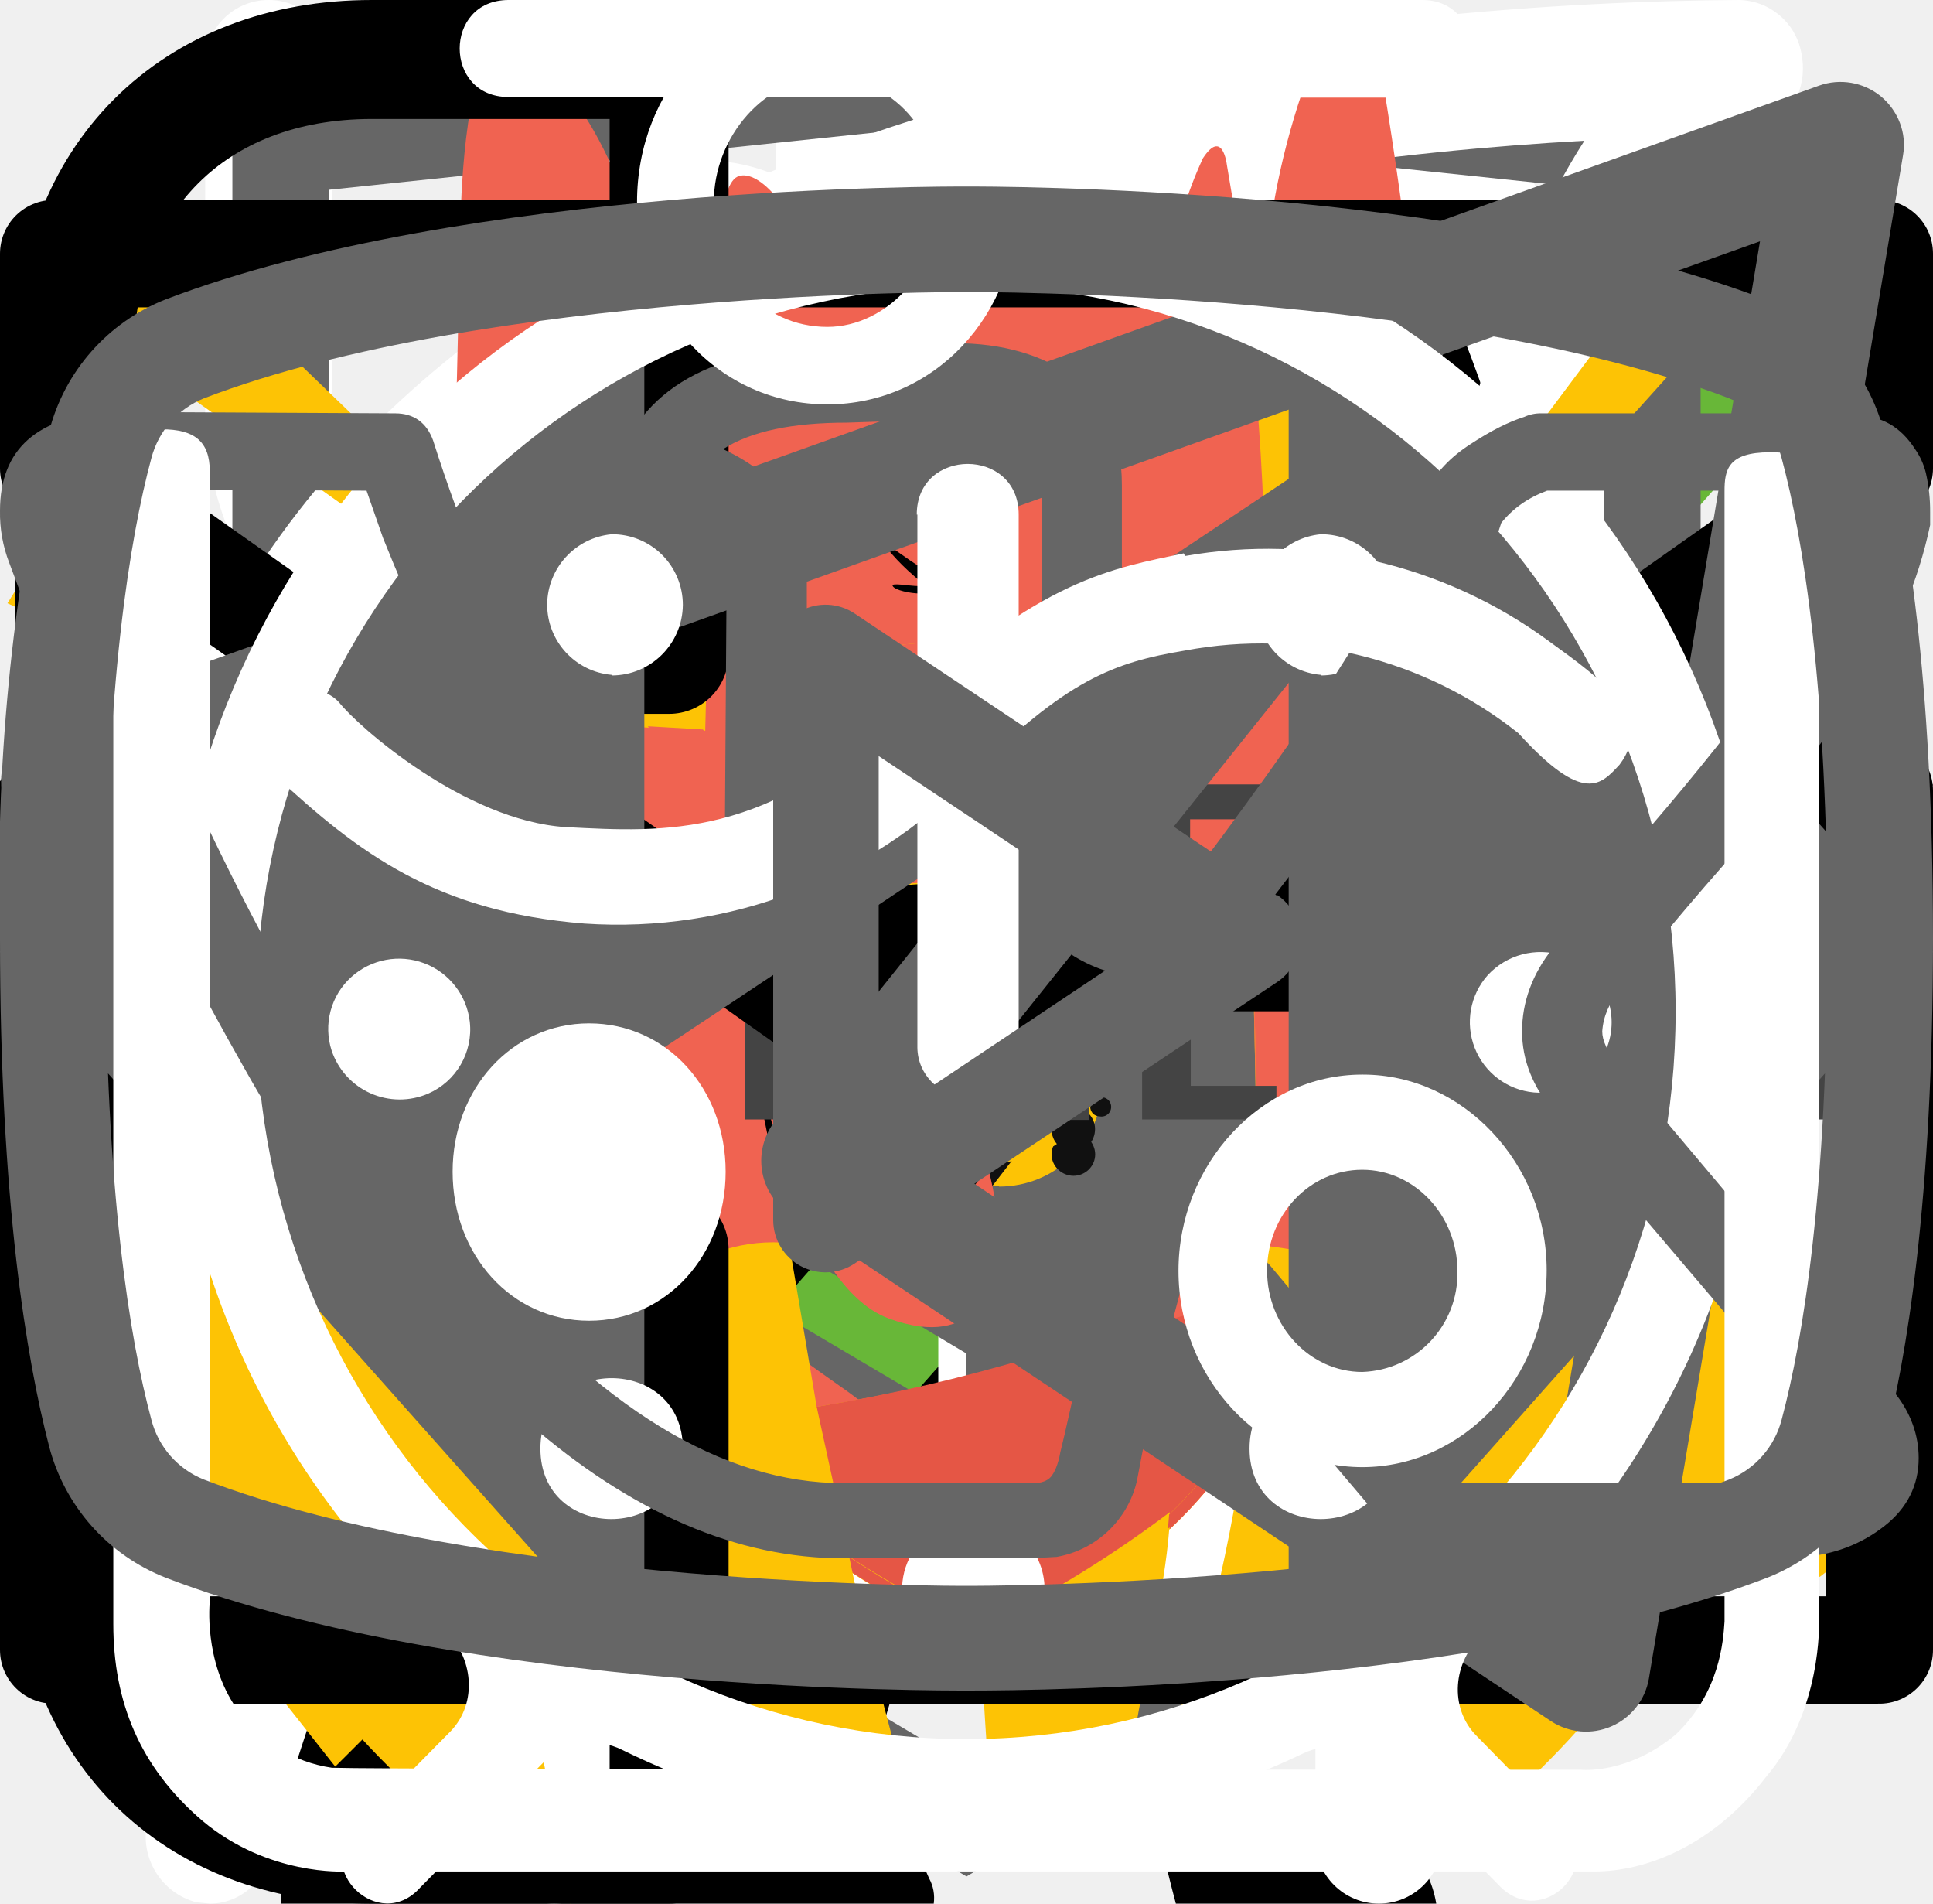
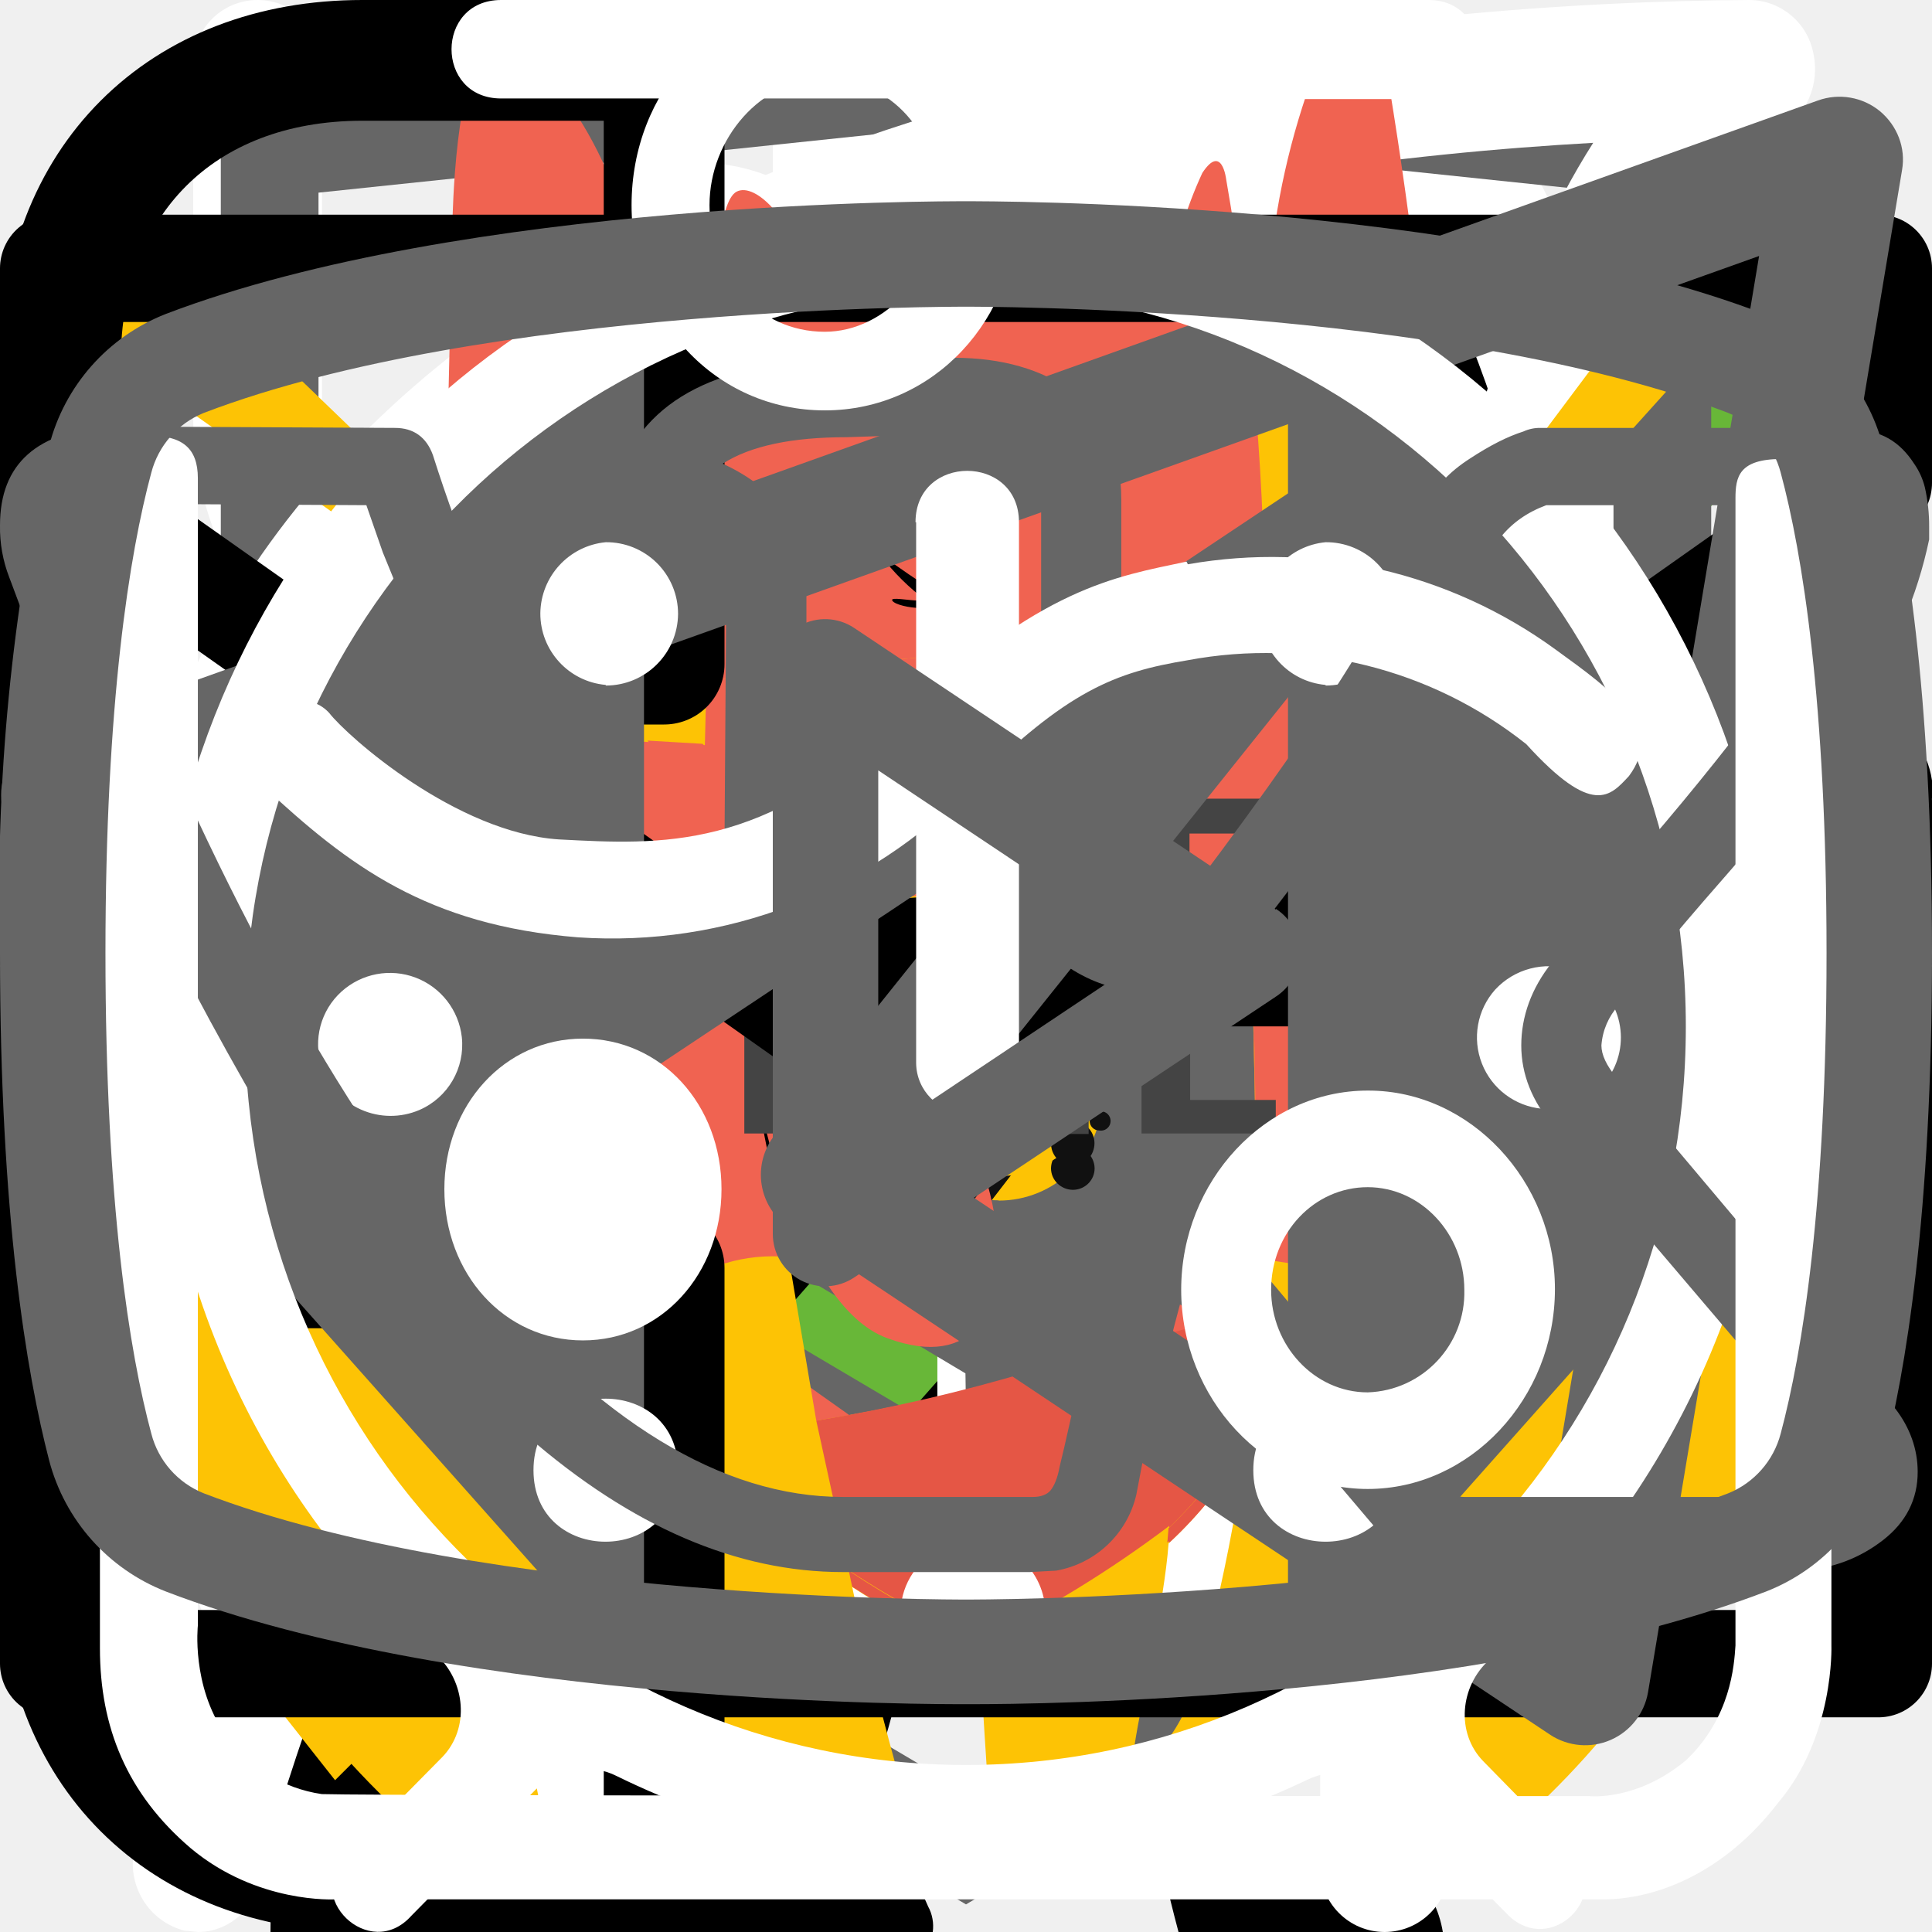
<svg xmlns="http://www.w3.org/2000/svg">
  <style>:root svg:not(:target){display:none}</style>
  <svg viewBox="0 0 24 12" fill="none" id="arrow-right">
    <path stroke="#000" stroke-width="2" d="M0 6h18" />
    <path d="m24 6-6.75 5.2v-10.4l6.75 5.2Z" fill="#000" />
  </svg>
  <svg viewBox="0 0 36 50" fill="none" id="cat-fit">
    <path d="M28.2 0h-.2c-.32.19-.59.47-.74.82a8.03 8.03 0 0 0-.67 1.76.84.84 0 0 1-.76.69 3.77 3.77 0 0 0-2.69 1.95c-.37.66-.69 1.35-.95 2.06-.73 1.9-1.29 3.85-1.98 5.77-.32.87-.34.87-1.32.87-1.16 0-1.08-.18-1.1 1.1 0 .41.13.62.56.6.13 0 .33-.07.39.1.05.18-.13.26-.23.36a4.63 4.63 0 0 1-2.23 1.26c-.97.26-1.97.47-2.92.79-2.45.82-4.7 1.96-6.46 3.9a14.44 14.44 0 0 0-2.44 4.04c-1.89 4.46-2.8 9.15-3.51 13.88a97.06 97.06 0 0 0-.75 6.7c-.1 1.1-.2 2.23-.2 3.35h17.14c.03-.23-.01-.46-.12-.66a2.58 2.58 0 0 0-1.97-1.58c-.36-.08-.4-.2-.18-.48.36-.48.64-1.02.82-1.6.84-2.47 1.16-5.06 1.57-7.62.23-1.96.83-3.85 1.77-5.59a11.13 11.13 0 0 1 2.87-3.28c.43-.32.45-.32.52.23.05.36.06.74.09 1.11a48.2 48.2 0 0 1-.1 7.31c-.2 1.88-.22 3.78-.07 5.67.2 2.2.59 4.36 1.16 6.49h6.84a2.8 2.8 0 0 0-2.18-2.29c-.64-.1-1.3-.07-1.93.1-.31.08-.44 0-.46-.33-.22-2.73-.04-5.47.51-8.16a91.8 91.8 0 0 0 1.57-9.37c.14-1.27.54-2.5 1.18-3.6.6-1.1 1.14-2.23 1.74-3.33a3.03 3.03 0 0 0 .22-2.67c-.14-.37-.27-.74-.44-1.1-.52-1-1.03-2-1.5-3-.26-.52-.2-.59.36-.6.84 0 .84 0 .86-.85v-.34c0-.35-.14-.55-.52-.51h-.78c-.36 0-.46-.15-.37-.52a3.22 3.22 0 0 1 2.64-2.28 11.3 11.3 0 0 1 3.4.22.51.51 0 0 0 .65-.33 40 40 0 0 1 .66-1.55.52.52 0 0 0-.05-.58c-1.65-2.1-3.43-4.05-5.87-5.3a.77.77 0 0 1-.45-.58 9.8 9.8 0 0 0-.65-2.14 1.8 1.8 0 0 0-.73-.89Z" fill="#000" />
  </svg>
-   <svg viewBox="0 0 67 28" fill="none" id="cat-muscle">
-     <path d="M60.56 2.88a7.6 7.6 0 0 1 2.25-2.3c.5-.35.8-.35 1.1.3.4.95.75 1.95.45 3a1.14 1.14 0 0 0 .2 1.05c.3.4.55.8.8 1.15a3.13 3.13 0 0 1 .45 3.1c-.18.5-.22 1.03-.1 1.55.1.5.1 1 0 1.5a1.87 1.87 0 0 1-1.35 1.6 2.6 2.6 0 0 0-1.6 1 .53.53 0 0 1-.45.25c-.6.1-2.1-1.25-2.1-1.85v-.3c.05-1.8-.05-1.95-1.7-2.7a2.2 2.2 0 0 1-.9-.6c-.3-.4-.7-.35-1.15-.2-.45.15-.7.45-.65.95.15 1.2.2 2.43.15 3.65 0 .14.04.27.1.4 1.55 2.25 2.15 4.9 2.9 7.45.6 1.95 1.7 3 3.7 3.15.32.02.64.07.95.15a2.08 2.08 0 0 1 1.7 1.6c.35 1.05.15 1.3-.9 1.3h-3.25c-.42.02-.83-.12-1.15-.4a5.86 5.86 0 0 0-1.7-1 3.63 3.63 0 0 1-1.7-1.3 14.3 14.3 0 0 0-2-2.25c-1.4-1.45-2.9-2.85-4.2-4.35a5.69 5.69 0 0 1-1.6-3.8c0-.45-.1-.65-.6-.45a.96.96 0 0 1-.5.15c-1.4 0-2.1.85-2.6 2.1-.45 1.05-1.05 2.05-1.6 3.1a5.2 5.2 0 0 0-.5 2.1c0 1.2.3 1.6 1.4 2 .7.25 1.35.5 1.7 1.2.4.8.3 1-.55 1.05h-3.4a.94.94 0 0 1-.95-.55l-.9-1.5a3.02 3.02 0 0 1-.35-2.7c.22-.87.23-1.78.05-2.65a4.21 4.21 0 0 1 .85-3.5c.3-.35.3-.5-.2-.6a25.03 25.03 0 0 1-5.95-2.1c-1.6-.6-1.9-.5-2.35 1.15-.4 1.4-.8 2.8-1.1 4.25-.35 1.6.05 3.1.55 4.6.2.6.8.55 1.25.7 1 .3 1.85.7 2.25 1.75.35.8.3.9-.55.9-.85 0-1.7-.05-2.6 0-.76.01-1.5-.23-2.1-.7-2.4-1.6-3.1-4.05-3.3-6.7-.1-1.65-1-2.95-2.05-4.2-.2-.25-.4-.35-.7-.15-1.07.59-2.2 1.1-3.35 1.5a13.36 13.36 0 0 0-6.1 4.4 5.32 5.32 0 0 0-1.1 2.55c-.15.9.1 1.3 1 1.55s1.35.75 1.45 1.7c.05.4-.1.6-.5.6h-4.05a.82.82 0 0 1-.65-.4 4.28 4.28 0 0 1-.95-2.75 25.3 25.3 0 0 1 .45-5.15 3.15 3.15 0 0 1 1.7-2.4c2.95-1.4 4.5-4.05 5.9-6.8.3-.55.05-.65-.45-.6-1.4.2-2.73.74-3.85 1.6a35.31 35.31 0 0 0-4.15 3.55 8.33 8.33 0 0 1-5.15 2.45c-3.65.2-5.35-1.85-5.2-5.15.03-1.13.46-2.2 1.2-3.05a2.13 2.13 0 0 1 2.25-.75c.75.2.95.6.65 1.35-.15.3-.35.55-.5.85-.22.3-.39.64-.5 1-.55 1.5.2 2.55 1.75 2.7 1.65.15 3-.55 4.25-1.55 1.5-1.2 2.85-2.6 4-4.15a10.4 10.4 0 0 1 7.2-4.05c1.15-.15 2.15-.65 3.25-.95a20.7 20.7 0 0 1 6.35-.9 6.5 6.5 0 0 0 2.9-.55c2.45-1 5-1 7.55-.5 2 .4 4 .9 5.95 1.4 1.16.21 2.35.18 3.5-.1 2.2-.56 4.44-.9 6.7-1a9.08 9.08 0 0 1 4.3.85c1 .45 1 .45.75 1.4Z" fill="#000" />
+   <svg viewBox="0 0 268 112" fill="none" id="cat-muscle">
+     <path d="M246.24 11.51a30.4 30.4 0 0 1 9-9.2c2-1.4 3.2-1.4 4.4 1.2 1.6 3.8 3 7.8 1.8 12a4.59 4.59 0 0 0 .8 4.2c1.2 1.6 2.2 3.2 3.2 4.6a12.54 12.54 0 0 1 1.8 12.4 10.86 10.86 0 0 0-.4 6.2c.4 1.98.4 4.02 0 6a7.5 7.5 0 0 1-5.4 6.4 10.42 10.42 0 0 0-6.4 4 2.09 2.09 0 0 1-1.8 1c-2.4.4-8.4-5-8.4-7.4v-1.2c.2-7.2-.2-7.8-6.8-10.8a8.78 8.78 0 0 1-3.6-2.4c-1.2-1.6-2.8-1.4-4.6-.8-1.8.6-2.8 1.8-2.6 3.8.6 4.85.8 9.73.6 14.6.01.56.15 1.1.4 1.6 6.2 9 8.6 19.6 11.6 29.8 2.4 7.8 6.8 12 14.8 12.6 1.28.1 2.55.3 3.8.6a8.32 8.32 0 0 1 6.8 6.4c1.4 4.2.6 5.2-3.6 5.2h-13a6.48 6.48 0 0 1-4.6-1.6 23.39 23.39 0 0 0-6.8-4 14.53 14.53 0 0 1-6.8-5.2 57.17 57.17 0 0 0-8-9c-5.6-5.8-11.6-11.4-16.8-17.4a22.77 22.77 0 0 1-6.4-15.2c0-1.8-.4-2.6-2.4-1.8-.6.38-1.3.6-2 .6-5.6 0-8.4 3.4-10.4 8.4-1.8 4.2-4.2 8.2-6.4 12.4a20.8 20.8 0 0 0-2 8.4c0 4.8 1.2 6.4 5.6 8 2.8 1 5.4 2 6.8 4.8 1.6 3.2 1.2 4-2.2 4.2h-13.6a3.76 3.76 0 0 1-3.8-2.2l-3.6-6a12.1 12.1 0 0 1-1.4-10.8c.86-3.47.93-7.1.2-10.6a16.84 16.84 0 0 1 3.4-14c1.2-1.4 1.2-2-.8-2.4a100.13 100.13 0 0 1-23.74-8.25.2.2 0 0 1-.06-.15c-6.4-2.4-7.6-2-9.4 4.6-1.6 5.6-3.2 11.2-4.4 17-1.4 6.4.2 12.4 2.2 18.4.8 2.4 3.2 2.2 5 2.8 4 1.2 7.4 2.8 9 7 1.4 3.2 1.2 3.6-2.2 3.6-3.4 0-6.8-.2-10.4 0-3.04.06-6-.93-8.4-2.8-9.6-6.4-12.4-16.2-13.2-26.8-.4-6.6-4-11.8-8.2-16.8-.8-1-1.6-1.4-2.8-.6a88.62 88.62 0 0 1-13.4 6 53.42 53.42 0 0 0-24.4 17.6 21.26 21.26 0 0 0-4.4 10.2c-.6 3.6.4 5.2 4 6.2s5.4 3 5.8 6.8c.2 1.6-.4 2.4-2 2.4h-16.2a3.3 3.3 0 0 1-2.6-1.6c-2.52-3.1-3.86-7-3.8-11-.1-6.9.5-13.8 1.8-20.6a12.6 12.6 0 0 1 6.8-9.6c11.8-5.6 18-16.2 23.6-27.2 1.2-2.2.2-2.6-1.8-2.4-5.6.78-10.9 2.98-15.4 6.4-5.9 4.3-11.45 9.05-16.6 14.2a33.34 33.34 0 0 1-20.6 9.8c-14.6.8-21.4-7.4-20.8-20.6.13-4.5 1.83-8.81 4.8-12.2a8.5 8.5 0 0 1 9-3c3 .8 3.8 2.4 2.6 5.4-.6 1.2-1.4 2.2-2 3.4a15 15 0 0 0-2 4c-2.2 6 .8 10.2 7 10.8 6.6.6 12-2.2 17-6.2a89.88 89.88 0 0 0 16-16.6 41.58 41.58 0 0 1 28.8-16.2c4.6-.6 8.6-2.6 13-3.8a83.01 83.01 0 0 1 25.4-3.6 26 26 0 0 0 11.6-2.2c9.8-4 20-4 30.2-2 8 1.6 16 3.6 23.8 5.6 4.64.87 9.41.73 14-.4a135.6 135.6 0 0 1 26.8-4c5.92-.28 11.83.88 17.2 3.4 4 1.8 4 1.8 3 5.6Z" fill="#000" />
  </svg>
  <svg viewBox="0 0 19 15" fill="none" id="check">
    <path d="m7 11.72-5.7-6.45-1.05 1.19 6.75 7.63 11.25-12.72-1.05-1.28-10.2 11.63Z" fill="#68B738" />
  </svg>
  <svg viewBox="0 0 25 30" fill="none" id="cutlery">
    <path fill-rule="evenodd" clip-rule="evenodd" d="M18.62.08a1 1 0 0 1 1.09.21c.9.91 2.1 2.88 3.06 5.92a42.6 42.6 0 0 1 1.73 12.79 1 1 0 0 1-1 1h-3.5v9a1 1 0 1 1-2 0v-28a1 1 0 0 1 .62-.92Zm1.38 17.92h2.5a39.62 39.62 0 0 0-1.64-11.19 22.4 22.4 0 0 0-.86-2.3v13.49Zm-14-18a1 1 0 0 1 1 1v28a1 1 0 1 1-2 0v-28a1 1 0 0 1 1-1Z" fill="#fff" />
    <path fill-rule="evenodd" clip-rule="evenodd" d="M1.5 0a1 1 0 0 1 1 1v5.5c0 .56.2 1.32.7 1.92.48.56 1.31 1.08 2.8 1.08a1 1 0 1 1 0 2 5.41 5.41 0 0 1-4.33-1.8 5.07 5.07 0 0 1-1.17-3.2v-5.5a1 1 0 0 1 1-1Z" fill="#fff" />
    <path fill-rule="evenodd" clip-rule="evenodd" d="M10.5 0a1 1 0 0 0-1 1v5.5c0 .56-.2 1.32-.7 1.92-.48.56-1.31 1.08-2.8 1.08a1 1 0 0 0 0 2 5.4 5.4 0 0 0 4.33-1.8 5.07 5.07 0 0 0 1.17-3.2v-5.5a1 1 0 0 0-1-1Z" fill="#fff" />
  </svg>
  <svg viewBox="0 0 80 83" fill="none" id="gift">
    <path d="M65.66 35.83h-51.27a3.27 3.27 0 0 1-3.26-3.26v-9.78c0-1.8 1.46-3.26 3.26-3.26h51.27c1.8 0 3.26 1.47 3.26 3.26v9.78c0 1.8-1.46 3.26-3.26 3.26Zm-51.27-13.8a.77.77 0 0 0-.76.76v9.78c0 .42.34.76.76.76h51.27c.42 0 .76-.34.76-.76v-9.78a.77.77 0 0 0-.76-.76h-51.27Z" fill="#fff" />
    <path d="M58.5 69.3h-36.96a6.29 6.29 0 0 1-6.28-6.27v-28.45a1.25 1.25 0 0 1 2.5 0v28.45c0 2.08 1.7 3.78 3.78 3.78h36.97c2.08 0 3.78-1.7 3.78-3.78v-28.45a1.25 1.25 0 0 1 2.5 0v28.45a6.29 6.29 0 0 1-6.28 6.28Z" fill="#fff" />
    <path d="M40.02 69.3c-.69 0-1.25-.55-1.25-1.24v-33.48a1.25 1.25 0 0 1 2.5 0v33.48c0 .69-.56 1.25-1.25 1.25Zm-15.6-47.27a8.08 8.08 0 0 1 7.69-14.2c5.96 3.23 9.18 12.24 9.31 12.62l-2.36.83c-.03-.08-3.03-8.48-8.14-11.25a5.58 5.58 0 0 0-5.3 9.8l-1.2 2.2Z" fill="#fff" />
    <path d="m55.62 22.03-1.19-2.2a5.54 5.54 0 0 0 2.25-7.55 5.53 5.53 0 0 0-7.55-2.25c-5.1 2.77-8.12 11.17-8.15 11.25l-2.36-.83c.14-.38 3.36-9.39 9.32-12.62a8.02 8.02 0 0 1 6.14-.64c2.07.62 3.77 2 4.8 3.9a8.01 8.01 0 0 1 .64 6.14 8.03 8.03 0 0 1-3.9 4.8Zm7.92 30.54h-47.03a1.25 1.25 0 0 1 0-2.5h47.03a1.25 1.25 0 0 1 0 2.5Z" fill="#fff" />
  </svg>
  <svg viewBox="0 0 27 35" fill="none" id="html-academy">
    <path d="m13.64.52-.14-.02-13.5 1.4v24.61l13.5 7.99 13.5-7.99v-24.6l-13.36-1.4Zm11.6 25-11.74 6.94-11.73-6.94v-10.1l11.68 6.93.02 1.25-8.02-4.75v1.23l8.04 4.8.02 1.3-8.05-4.76v1.22l8.04 4.81 8.12-4.83v-5.21l3.62-2.15v10.26Zm0-11.57-3.23 1.88-1.48.88-7.06-4.19-.01 1.23 6.04 3.57-.06.03-.13.07-.86.5-4.98-2.95-.01 1.22 3.93 2.33-.93.61-.02.01-2.97-1.74-.01 1.23 1.94 1.13-1.98 1.19-11.62-6.87 11.63-6.96 11.8 6.83Zm0-1.22-11.8-6.92-11.67 6.91v-9.23l11.73-1.23 11.73 1.23v9.24Z" fill="#666" />
  </svg>
  <svg viewBox="0 0 25 28" fill="none" id="leaf">
    <path d="M24.78.77a.95.95 0 0 0-.92-.77c-4.94.03-16.95.92-21.8 8.38-2.51 3.88-2.73 8.91-.64 14.96l.07.13a25.93 25.93 0 0 0-1.04 3.32 1 1 0 0 0 .72 1.19l.2.02c.43 0 .82-.32.91-.79.02-.1 2.4-10.37 10.85-16.38.44-.3.55-.93.26-1.38a.9.9 0 0 0-1.3-.28c-4.78 3.4-7.73 8-9.47 11.65-1.24-4.57-.91-8.37.99-11.3 3.74-5.76 12.62-7.15 17.98-7.45-1.15 1.8-2.41 5.1-2.41 10.93 0 3.12-.83 5.52-2.47 7.14-2.62 2.6-6.88 2.83-10 2.58-.5-.04-.96.38-1 .93a.98.98 0 0 0 .87 1.07c.62.05 1.28.08 1.98.08 3.17 0 6.87-.66 9.43-3.2 2.03-2 3.06-4.9 3.06-8.6 0-9.1 3.22-11.1 3.23-11.1.4-.21.6-.68.5-1.13Z" fill="#fff" />
  </svg>
  <svg viewBox="0 0 70 59" fill="none" id="logo-desktop">
    <path d="M59.74 23.8a25.42 25.42 0 0 0-8.03-10.37 25.63 25.63 0 0 0-35.72 4.57 25.33 25.33 0 0 0 4.35 35.54 25.63 25.63 0 0 0 12.1 5.18c-.58-2.07-1.17-4.36-1.69-6.8 1.5.98 3.1 1.83 4.75 2.54 0 0 .12 2.14.28 4.53 1.78.03 3.56-.13 5.32-.47a2.1 2.1 0 0 1 0-.75c.29-1.85 1.08-5.2 1.24-7.35a15.1 15.1 0 0 0 2.9-3.68l-.06.44c-.55 4.22-1.7 8.74-2.4 9.98-.22.42-.5.8-.83 1.15a25.65 25.65 0 0 0 16.93-13.16 25.32 25.32 0 0 0 .86-21.34Zm-1.46 3.77c-.44.42-1.35.71-1.5-.58-.15-1.29-.19-2.2-.19-2.2s-1.93-3.4-2.64-3.43c-.72-.04-5.82 3.44-7.17 4.96-1.16 1.28-1.4 1.19-1.4 3.44 0 1.7.23 8.1.1 13l-8.13 2.15c-2.55.73-5.15 1.3-7.78 1.71l-1-5.78h-.14l-2.56-13.07s-3.8-1.42-5.2-1.81a3.77 3.77 0 0 0-3.99.62 5.03 5.03 0 0 0-1.72 3.82c.2.46.37.95.47 1.44.05.48-1.2.43-2 .43-.79 0-.9-1.43-.28-3.1a22.1 22.1 0 0 1 1.82-3.72 11.78 11.78 0 0 1 2.06-2.86s.14-.34 1.25-.24c1.1.1 7.26.42 7.26.42l.05-2.25c6.7-.92 13.44-1.36 20.2-1.33v1.82a22.58 22.58 0 0 1 8.12-1.98.91.91 0 0 1 .77.38c.33.43 2.4 2.98 2.64 3.34a27.6 27.6 0 0 1 1.82 2.98 6.17 6.17 0 0 1-.86 1.83Z" fill="#FDC305" />
    <path d="m56.33 21.5 1 1.27a27.6 27.6 0 0 1 1.82 2.98 6.17 6.17 0 0 1-.85 1.77c-.44.42-1.35.71-1.5-.58-.15-1.29-.2-2.14-.2-2.14s-1.94-3.4-2.65-3.44c-.72-.04-5.82 3.44-7.17 4.96-1.16 1.28-1.4 1.19-1.4 3.44 0 1.49.18 6.6.14 11.14 1.8.2 4.46.7 5.25 1.86 0 0-.29-7.12 7.8-3.39 0 0 .28-9.71 11.43-7.22a43.58 43.58 0 0 0-13.67-10.65Zm-10.5-2.3c.04-5.5-.43-11-1.4-16.4 0 0-.15-1.3-.87-.24-.6 1.26-1 2.6-1.2 3.97a71.13 71.13 0 0 0-12.79.33c-.82-2.72-2.21-3.96-2.88-3.64-.67.33-.75 3.26-.75 3.26l-.33 14.04c6.7-.92 13.45-1.36 20.22-1.33Z" fill="#F06351" />
    <path d="M45.25 46.74c.13-1.06.2-2.47.24-4.03l-8.14 2.16a64.15 64.15 0 0 1-7.78 1.75l1.11 4.96c0 .11 0 .22.07.33 1.5.97 3.1 1.82 4.75 2.53a42.36 42.36 0 0 0 6.86-4.1v.06a15.11 15.11 0 0 0 2.89-3.66Z" fill="#E55645" />
    <path d="M31.93 16.09c-.05-.1 1 .67 1.4.91.41.24.61.42.61.59 0 .17-.26.33-.62.33s-.91-.11-1-.25c-.07-.14.6 0 .94 0h.3a8.04 8.04 0 0 1-1.63-1.58Zm7.48.11s-1 1.27-1.09 1.33c-.09.06-.17.33.2.29.4-.07.81-.16 1.2-.28.12-.06.08-.2-.11-.18-.19.02-.68.05-1 .1l.85-1.25s.03-.12-.05-.01Zm-3.13 6.06c.46-.2.84-.55 1.08-1 .28-.65 0-.9-.43-.99-.6-.1-1.23.02-1.75.34-.39.37-.34.73 0 1 .34.26.7.48 1.1.65Z" fill="#000" />
    <path d="M35.92 23.5c-.12.23-.27.44-.46.6-.29.23-.63.36-1 .38-.55.05-1.1-.1-1.54-.44a2 2 0 0 1-.52-.44 1 1 0 0 0-.36-.25s.74 4.08 2.56 4.73c1.82.66 2.16-.75 2.2-1.13a5.56 5.56 0 0 0-.81-3.21c0-.3-.02-.1-.07-.23Z" fill="#F06351" />
    <path d="M34.22 24.64a3.5 3.5 0 0 1-2.34-1.42.15.15 0 0 1 0-.2.14.14 0 0 1 .1-.04.14.14 0 0 1 .1.04 3.2 3.2 0 0 0 2.1 1.3 2.11 2.11 0 0 0 1.64-.99l.14-.19.1.22s.38.75 1 .8c.61.03 1.05-.42 1.62-1.29a.14.14 0 0 1 .24.16c-.66.97-1.3 1.44-1.89 1.4a1.55 1.55 0 0 1-1.11-.72 2.25 2.25 0 0 1-1.7.93Z" fill="#000" />
    <path d="M36.18 38a3.73 3.73 0 0 0 3.74-3.73 3.73 3.73 0 0 0-3.74-3.72 3.73 3.73 0 0 0-3.74 3.72 3.73 3.73 0 0 0 3.74 3.72Z" fill="#FDC305" />
    <path d="m41.14 31.25-3.13 1.3 1.15-5.59-7.48 9.68 3.12-1.3-1.15 5.6 7.49-9.7Zm-7.38 3.8 4.15-5.37-.8 3.97 1.99-.82-4.18 5.38.8-3.97-1.96.8Zm-1.39-1.46c.61 0 1.11-.5 1.11-1.11a1.11 1.11 0 1 0-2.23 0c0 .6.5 1.1 1.12 1.1Zm6.5 4.02c.44 0 .79-.35.79-.78a.79.79 0 0 0-.79-.78.79.79 0 0 0-.79.78c0 .43.36.78.8.78Zm.96-2.15a.35.35 0 1 0 0-.69c-.2 0-.35.15-.35.34 0 .2.16.35.35.35Z" fill="#111" />
    <path d="M45.78 20.99a57.14 57.14 0 0 0-5.08 5.17 31.74 31.74 0 0 1-5.3 4.86c-.22-.53-1.63-1.51-1.63-1.51s-3.13-2.13-5.19-3.8a31.74 31.74 0 0 1-3.13-2.98l-2-.11a22.57 22.57 0 0 0 11.98 8.76c.86-.13 3.27-1.85 5.08-3.25a57.36 57.36 0 0 0 5.98-5.86c.5-.59.89-1.26 1.14-1.98-1.14.37-1.85.7-1.85.7Z" fill="#F06351" />
    <path d="m65.07 3.47-8.44 9.37-1.22-1.98 8.13-10.86 1.53 3.47Zm-2.57 13.65 5.53-4.08-.77-3.7-5.4 4.77.65 3.01Zm-2.72 31.85 6.12 3.16 3-2.33-6.67-2.72-2.45 1.9Zm-57.83-43.05 3.06-3.33 9.27 8.93-1.22 2.26-11.11-7.86Zm5.41 10.23-4.69-3.1-2.4 3.83 5.15 2.38 1.94-3.11Zm6.52 35.98-4.54 3.32 2.8 3.55 4-3.99-2.26-2.88Z" fill="#FDC305" />
    <path d="M25.87 27.77s-3.8-1.42-5.2-1.81a3.77 3.77 0 0 0-3.99.62 5.03 5.03 0 0 0-1.72 3.82c.2.46.37.95.47 1.44.05.48-1.2.43-2 .43-.79 0-.9-1.43-.28-3.1a22.1 22.1 0 0 1 1.82-3.72c-5.44 2.82-14.97 9.33-14.97 9.33a44.6 44.6 0 0 1 8.17.24c5.24.52 4.99 4.63 4.99 4.63 1.84-.5 3.72-.88 5.62-1.1 2.11-.14 2.26 2.1 2.26 2.1l.53 3.83c.8-.87 1.69-1.65 2.64-2.34a6.07 6.07 0 0 1 4.37-1.3l-2.7-13.07Z" fill="#F06351" />
  </svg>
  <svg viewBox="0 0 33 38" fill="none" id="logo-mobile">
    <g clip-path="url(#logo-mobile_0)">
      <path d="M6.01 20.93v-2.28c6.62-.93 13.3-1.37 19.98-1.34 0 .6 0 1.22-.06 1.84a24.9 24.9 0 0 1 5.94-1.84 16.77 16.77 0 0 0-6.77-8.29 16.25 16.25 0 0 0-19.92 2.08 16.95 16.95 0 0 0-5 9.5l5.83.33Zm20.97 3.55c-1.15 1.3-1.38 1.21-1.38 3.49v9.27a16.7 16.7 0 0 0 5.43-6.05 17.08 17.08 0 0 0 1.97-7.95 17.3 17.3 0 0 0-.32-3.13 32.86 32.86 0 0 0-5.7 4.37Zm-20.68 1.51s-3.75-1.46-5.14-1.85a8.33 8.33 0 0 0-1.16-.29c.1 2.92.96 5.76 2.46 8.24a16.63 16.63 0 0 0 6.14 5.91l-2.3-12.01Z" fill="#FDC305" />
      <path d="M26.04 17.3a92.52 92.52 0 0 0-1.39-16.64s-.14-1.3-.88-.25c-.58 1.27-.98 2.6-1.19 3.99a68.3 68.3 0 0 0-12.65.34c-.78-2.72-2.16-3.98-2.82-3.73-.66.25-.71 3.34-.71 3.34l-.33 14.25a139.1 139.1 0 0 1 19.97-1.3Z" fill="#F06351" />
      <path d="M12.3 14.15c0-.1.98.68 1.39.92.4.25.6.43.6.6 0 .17-.27.34-.62.34-.36 0-.9-.12-1-.27h1.23c-.6-.45-1.15-1-1.6-1.6Zm7.4.11-1.08 1.34c0 .06-.17.35.18.3.4-.06.81-.16 1.2-.29.11 0 .08-.2-.1-.17-.18.02-.69.05-1 .11l.84-1.27s.07-.13-.04-.02Zm-3.11 6.15c.46-.2.84-.56 1.08-1.01.28-.66 0-.92-.44-1.01-.6-.11-1.2.01-1.72.34-.39.37-.34.73-.05 1.01.35.27.73.5 1.13.67Z" fill="#000" />
      <path d="M16.2 21.67a1.7 1.7 0 0 1-1.45.99 2.1 2.1 0 0 1-1.46-.43c-.2-.12-.37-.27-.52-.45-.1-.1-.22-.2-.36-.26 0 0 .74 4.14 2.54 4.8 1.8.66 2.12-.76 2.18-1.14a5.76 5.76 0 0 0-.8-3.27c-.03-.3-.04-.1-.14-.24Z" fill="#F06351" />
      <path d="M14.57 22.82a3.36 3.36 0 0 1-2.35-1.53.14.14 0 0 1 .09-.13.14.14 0 0 1 .15.03c.5.7 1.25 1.17 2.09 1.31a2.04 2.04 0 0 0 1.61-1l.14-.2.1.21s.37.77 1 .8c.62.05 1.03-.4 1.59-1.28a.14.14 0 0 1 .2 0c.03.02.05.05.06.09 0 .03 0 .07-.02.1-.63 1.02-1.25 1.46-1.86 1.42a1.52 1.52 0 0 1-1.1-.77 2.25 2.25 0 0 1-1.7.95Z" fill="#000" />
      <path d="M25.99 19.12a58.7 58.7 0 0 0-5.02 5.24 31.58 31.58 0 0 1-5.24 4.94c-.22-.53-1.6-1.52-1.6-1.52s-3.1-2.17-5.14-3.86a34.1 34.1 0 0 1-3.1-3.04l-1.98-.1a22.39 22.39 0 0 0 11.89 8.88c.85-.14 3.24-1.87 5.02-3.29a58.15 58.15 0 0 0 5.88-5.95c.5-.6.88-1.28 1.13-2.02-1.09.4-1.84.72-1.84.72Z" fill="#F06351" />
    </g>
    <defs>
      <clipPath id="logo-mobile_0">
        <path fill="#fff" d="M0 0h33v38h-33z" />
      </clipPath>
    </defs>
  </svg>
  <svg viewBox="0 0 60 50" fill="none" id="logo-tablet">
    <path d="M51.2 19.05a22.3 22.3 0 0 0-6.88-9.13 21.5 21.5 0 0 0-21.62-2.95 21.95 21.95 0 0 0-9 6.97 22.76 22.76 0 0 0-3.04 22.04 22.31 22.31 0 0 0 6.78 9.22c3 2.42 6.57 4 10.36 4.56-.5-1.82-1-3.84-1.44-5.98 1.29.86 2.65 1.6 4.07 2.23 0 0 .1 1.88.24 3.99a21.7 21.7 0 0 0 4.55-.41 1.9 1.9 0 0 1 0-.67c.25-1.63.94-4.57 1.07-6.46.99-.94 1.83-2.03 2.48-3.24l-.05.39c-.47 3.71-1.45 7.68-2.05 8.78-.2.37-.43.7-.71 1 3.1-.74 6-2.16 8.5-4.15 2.5-2 4.55-4.53 6-7.42a22.73 22.73 0 0 0 .75-18.77Zm-1.25 3.3c-.38.38-1.15.64-1.28-.5a30.8 30.8 0 0 1-.16-1.93s-1.65-2.99-2.27-3.02c-.62-.04-4.99 3.02-6.14 4.36-1 1.12-1.2 1.05-1.2 3.03 0 1.49.19 7.12.09 11.43l-6.97 1.9a53.8 53.8 0 0 1-6.67 1.5l-.86-5.09h-.12l-2.2-11.49s-3.25-1.26-4.45-1.6a3.16 3.16 0 0 0-3.42.55 4.42 4.42 0 0 0-1.48 3.36c.18.4.32.83.4 1.27.05.42-1.02.37-1.7.37-.69 0-.79-1.25-.25-2.73a19.9 19.9 0 0 1 1.56-3.26c.46-.93 1.06-1.78 1.77-2.52 0 0 .12-.3 1.07-.21.95.09 6.22.37 6.22.37l.05-1.98c5.73-.8 11.51-1.2 17.3-1.17v1.6a18.95 18.95 0 0 1 6.97-1.74.76.76 0 0 1 .65.34c.3.37 2.06 2.61 2.27 2.94.57.83 1.1 1.7 1.57 2.61a5.5 5.5 0 0 1-.75 1.6v.02Z" fill="#FDC305" />
    <path d="m48.28 17.02.86 1.12c.57.84 1.1 1.72 1.56 2.62a5.5 5.5 0 0 1-.73 1.55c-.38.38-1.16.63-1.28-.5-.13-1.14-.18-1.89-.18-1.89s-1.65-2.99-2.27-3.02c-.62-.04-4.99 3.02-6.14 4.36-1 1.12-1.2 1.05-1.2 3.03 0 1.3.15 5.8.11 9.8 1.55.17 3.83.6 4.51 1.63 0 0-.25-6.26 6.68-2.98 0 0 .24-8.54 9.8-6.35a37.5 37.5 0 0 0-11.72-9.37Zm-9-2.02c.03-4.84-.37-9.67-1.2-14.43 0 0-.13-1.13-.74-.2-.51 1.1-.86 2.27-1.03 3.48a59.42 59.42 0 0 0-10.96.3c-.7-2.4-1.9-3.49-2.47-3.2-.58.29-.65 2.86-.65 2.86l-.28 12.35a121 121 0 0 1 17.33-1.17Z" fill="#F06351" />
    <path d="M38.78 39.22c.11-.93.17-2.17.2-3.54l-6.96 1.9a53.8 53.8 0 0 1-6.67 1.54l.95 4.36c0 .1 0 .2.06.29 1.3.85 2.65 1.6 4.07 2.22 2.07-1 4.04-2.21 5.88-3.6v.05c.98-.94 1.82-2.02 2.47-3.22Z" fill="#E55645" />
    <path d="M27.37 12.26c-.05-.08.85.6 1.2.8.35.22.52.37.52.52 0 .15-.22.3-.53.3-.3 0-.78-.1-.85-.23-.07-.12.51 0 .8 0h.25c-.53-.4-1-.86-1.4-1.39Zm6.41.1s-.86 1.12-.93 1.17c-.08.05-.15.3.16.25.35-.05.7-.13 1.04-.24.1-.06.06-.18-.1-.16-.16.02-.58.04-.85.1l.72-1.11s.03-.1-.04-.01Zm-2.68 5.33c.4-.18.72-.49.93-.87.24-.58 0-.8-.38-.88-.52-.1-1.05.01-1.5.3-.33.32-.29.64 0 .87.3.24.6.43.94.58Z" fill="#000" />
    <path d="M30.79 18.79a1.46 1.46 0 0 1-1.25.86c-.47.04-.94-.1-1.32-.39a1.7 1.7 0 0 1-.45-.4.85.85 0 0 0-.31-.21s.64 3.59 2.2 4.16c1.55.58 1.84-.66 1.89-1 .05-.99-.2-1.97-.7-2.82 0-.26-.02-.09-.06-.2Z" fill="#F06351" />
    <path d="M29.33 19.78a2.96 2.96 0 0 1-2-1.24.13.13 0 0 1 0-.18.12.12 0 0 1 .13-.03l.03.03a2.78 2.78 0 0 0 1.8 1.14 1.78 1.78 0 0 0 1.41-.87l.12-.16.09.19s.32.66.85.7c.53.03.9-.37 1.4-1.13a.12.12 0 0 1 .17-.03c.02.01.04.04.05.08 0 .03 0 .06-.02.09-.57.86-1.1 1.27-1.62 1.23a1.3 1.3 0 0 1-.95-.64 1.95 1.95 0 0 1-1.46.82Z" fill="#000" />
    <path d="M31 31.53a3.25 3.25 0 0 0 3.22-3.27 3.25 3.25 0 0 0-3.21-3.28 3.24 3.24 0 0 0-3.2 3.28c0 1.8 1.43 3.27 3.2 3.27Z" fill="#FDC305" />
    <path d="m35.26 25.6-2.68 1.14.99-4.91-6.42 8.51 2.68-1.14-.98 4.92 6.4-8.53Zm-6.32 3.34 3.56-4.72-.7 3.49 1.71-.72-3.58 4.73.7-3.5-1.7.72Zm-1.2-1.29c.53 0 .96-.43.96-.97a.97.97 0 0 0-.96-.98.97.97 0 0 0-.96.98c0 .54.43.97.96.97Zm5.58 3.55c.37 0 .67-.31.67-.7 0-.37-.3-.68-.67-.68-.38 0-.68.3-.68.69 0 .38.3.69.68.69Zm.82-1.9a.3.3 0 0 0 .3-.3.3.3 0 0 0-.3-.3.3.3 0 0 0-.3.3c0 .17.13.3.3.3Z" fill="#111" />
    <path d="M39.24 16.57c-1.55 1.42-3 2.94-4.36 4.55a27.48 27.48 0 0 1-4.54 4.27c-.19-.46-1.4-1.32-1.4-1.32s-2.68-1.88-4.44-3.35a27.62 27.62 0 0 1-2.68-2.62l-1.71-.1a19.39 19.39 0 0 0 10.26 7.72c.73-.13 2.8-1.64 4.35-2.87a49.8 49.8 0 0 0 5.13-5.15c.43-.52.76-1.1.98-1.75-.98.34-1.6.62-1.6.62Zm-17.06 5.97s-3.26-1.26-4.46-1.6a3.16 3.16 0 0 0-3.42.55 4.42 4.42 0 0 0-1.48 3.36c.18.4.32.83.41 1.27.04.42-1.03.37-1.71.37-.68 0-.79-1.25-.25-2.73a19.9 19.9 0 0 1 1.56-3.26c-4.66 2.48-12.83 8.2-12.83 8.2a38.4 38.4 0 0 1 7 .21c4.5.46 4.28 4.07 4.28 4.07 1.58-.44 3.19-.76 4.81-.96 1.82-.13 1.95 1.85 1.95 1.85l.45 3.36c.69-.76 1.45-1.45 2.27-2.06a5.11 5.11 0 0 1 3.74-1.13l-2.32-11.5Z" fill="#F06351" />
  </svg>
  <svg viewBox="0 0 118 21" fill="none" id="logo-text">
    <path d="M1.42 19.22a7.92 7.92 0 0 1-1.4-5.06v-7.32c-.13-1.8.36-3.6 1.38-5.1.93-1.17 2.52-1.75 4.76-1.74 2.25 0 3.77.52 4.56 1.53a6.43 6.43 0 0 1 1.33 4.38v1.71h-4.14v-1.86c0-.49-.05-.98-.13-1.46a1.62 1.62 0 0 0-.47-.93 1.58 1.58 0 0 0-1.16-.36c-.3-.04-.6 0-.87.14a1.4 1.4 0 0 0-.63.6 5.2 5.2 0 0 0-.34 2.14v9.28a4.5 4.5 0 0 0 .39 2.14 1.52 1.52 0 0 0 1.45.71 1.33 1.33 0 0 0 1.4-.72c.25-.68.35-1.4.32-2.13v-1.95h4.14v1.69a6.93 6.93 0 0 1-1.23 4.5c-.88 1.06-2.4 1.59-4.57 1.59-2.16 0-3.85-.59-4.79-1.78Zm16.28-18.94h4.76l4 20.48h-3.94l-.72-4.53h-3.32l-.8 4.5h-4.01l4.04-20.45Zm3.66 13.38-1.26-8.23-1.25 8.23h2.51Zm8.18-10.3h-3.25v-3.08h10.75v3.08h-3.21v17.37h-4.3l.01-17.37Z" fill="#111" />
    <path d="M45.46.28h8.15v2.13h-5.21v6.75h4.23v2.02h-4.23v7.5h5.26v2.05h-8.2v-20.45Zm10.56 0h2l6.02 13.58v-13.58h2.45v20.48h-1.88l-6.01-13.96v13.93h-2.49l-.09-20.45Zm13.7 0h8.14v2.13h-5.21v6.75h4.27v2.02h-4.23v7.5h5.23v2.05h-8.2v-20.45Zm10.55 0h4.23a7.16 7.16 0 0 1 4.68 1.28c1 .85 1.5 2.23 1.5 4.15 0 2.6-.87 4.2-2.6 4.77l3 10.25h-2.84l-2.76-9.6h-2.27v9.6h-2.94v-20.45Zm4.01 8.78c.97.09 1.93-.18 2.7-.74a3.45 3.45 0 0 0 .83-2.65 5.56 5.56 0 0 0-.3-1.95 1.84 1.84 0 0 0-1-1.05 4.89 4.89 0 0 0-2.05-.34h-1.29v6.77l1.11-.04Zm10.34 10.16a8.82 8.82 0 0 1-1.27-5.22v-6.82c-.03-1.32.13-2.64.5-3.9.3-.96.9-1.79 1.75-2.35a6.05 6.05 0 0 1 3.36-.82 5.41 5.41 0 0 1 4.19 1.44 6.69 6.69 0 0 1 1.28 4.51v.76h-2.75v-.63c.02-.76-.05-1.51-.18-2.26a2 2 0 0 0-.77-1.2 3.07 3.07 0 0 0-1.72-.4c-.65-.05-1.3.14-1.81.55-.42.38-.69.89-.77 1.44-.13.8-.19 1.61-.17 2.43v7.6a7.15 7.15 0 0 0 .59 3.36 2.83 2.83 0 0 0 2.26 1.03 2.9 2.9 0 0 0 2.22-1.11c.48-1.13.69-2.35.6-3.56v-1.44h-2.66v-2.02h5.31v10.12h-1.81l-.3-2.35a3.6 3.6 0 0 1-1.4 1.93 3.7 3.7 0 0 1-2.33.67 4.79 4.79 0 0 1-4.12-1.76Zm16.05-5.71-4.53-13.23h2.72l3.22 9.87 3.17-9.87h2.75l-4.5 13.23v7.22h-2.81l-.02-7.22Z" fill="#444" />
  </svg>
  <svg viewBox="0 0 18 14" fill="none" id="mail">
    <path d="M.5 5.5v8h17v-8m-17-5h17v2l-8.5 6-8.5-6v-2Z" stroke="#000" stroke-linecap="round" stroke-linejoin="round" />
  </svg>
  <svg viewBox="0 0 16 16" fill="none" id="phone">
    <path d="M7 8h8.5m0 0-2.5-2.5m2.5 2.5-2.5 2.5m-7.5-10v5h-3v5h3v5h-2.5c-1.5 0-2.5-1-2.5-2.5v-10c0-1.5 1-2.5 2.5-2.5h2.5Z" stroke="#000" stroke-linecap="round" stroke-linejoin="round" />
  </svg>
  <svg viewBox="0 0 24 18" fill="none" id="slider-arrows">
    <path d="m8 0-8 9 8 9v-18Zm16 9-8-9v18l8-9Z" fill="#666" />
  </svg>
  <svg viewBox="0 0 20 18" fill="none" id="telegram">
    <path fill-rule="evenodd" clip-rule="evenodd" d="M19.46.15c.18.15.27.38.23.61l-2.63 15.76a.66.66 0 0 1-1.01.44l-7.88-5.25a.66.66 0 0 1-.15-.96l2.61-3.26-4.36 2.9a.66.66 0 0 1-.65.05l-5.26-2.63a.66.66 0 0 1 .08-1.2l18.38-6.57a.66.66 0 0 1 .64.11Zm-17.13 7.17 3.53 1.77 7.56-5.04a.66.66 0 0 1 .88.96l-4.8 6 6.43 4.3 2.28-13.66-15.88 5.67Z" fill="#666" />
  </svg>
  <svg viewBox="0 0 26 31" fill="none" id="time">
    <path d="M5.54 0c-1.06 0-1.06 1.58 0 1.58h6.64v1.6c-6.8.44-12.18 6.23-12.18 13.3 0 4.02 1.74 7.64 4.5 10.07.47.43.54 1.18.1 1.64l-1.53 1.55c-.74.69.36 1.75 1.03 1l2-2.03c.35-.34.87-.43 1.3-.21a12.7 12.7 0 0 0 11.07.06c.43-.21.96-.13 1.3.21l1.94 1.97c.68.64 1.65-.31 1.04-1l-1.45-1.48c-.44-.45-.38-1.2.1-1.63a13.46 13.46 0 0 0 4.6-10.16c0-7.07-5.41-12.87-12.22-13.28v-1.6h6.64c1.06 0 1.06-1.59 0-1.59h-14.88Zm-4.1 16.47a11.7 11.7 0 0 1 11.56-11.82c6.38 0 11.55 5.3 11.55 11.82 0 6.55-5.17 11.85-11.55 11.85-6.38 0-11.57-5.3-11.57-11.85Zm10.75-8.09c0-1.1 1.66-1.1 1.66 0v8.63a.84.84 0 0 1-.85.85.81.81 0 0 1-.8-.8v-8.68Zm-4.97 2.62a1.16 1.16 0 0 0 1.16-1.15 1.15 1.15 0 0 0-1.16-1.15 1.16 1.16 0 0 0-1.05 1.14 1.15 1.15 0 0 0 1.05 1.15Zm11.55 0a1.16 1.16 0 0 0 1.16-1.15 1.15 1.15 0 0 0-1.16-1.15 1.16 1.16 0 0 0-1.05 1.14 1.15 1.15 0 0 0 1.05 1.15Zm-10.4 12.59c0 1.53-2.31 1.53-2.31 0s2.32-1.53 2.32 0Zm4.63 3.44a1.17 1.17 0 0 0 1.17-.68 1.14 1.14 0 0 0-.7-1.56 1.17 1.17 0 0 0-1.22.32 1.15 1.15 0 0 0 .75 1.92Zm-8.09-10.39a1.14 1.14 0 0 1-.68 1.17 1.17 1.17 0 0 1-1.57-.7 1.14 1.14 0 0 1 .32-1.2 1.16 1.16 0 0 1 1.93.73Zm17.33 1.15a1.16 1.16 0 0 0 1.17-.68 1.14 1.14 0 0 0-.7-1.55 1.17 1.17 0 0 0-1.22.32 1.15 1.15 0 0 0 .75 1.91Zm-2.31 5.8c0 1.53-2.32 1.53-2.32 0s2.32-1.53 2.32 0Z" fill="#fff" />
  </svg>
  <svg viewBox="0 0 27 17" fill="none" id="vkontakte">
    <path d="M0 2.34c0-.86.52-1.32 1.55-1.38l3.97.02c.26 0 .44.13.53.38.4 1.26.86 2.34 1.37 3.25.5.92 1.17 1.97 1.99 3.16.07.15.18.23.34.23.13 0 .22-.06.3-.18l.07-.28.03-4.35c0-.3-.07-.5-.23-.6-.15-.1-.43-.18-.83-.23-.32-.05-.48-.23-.48-.55 0-.07 0-.12.02-.15.38-1.09 1.44-1.63 3.2-1.63l1.5-.03c.67 0 1.23.16 1.67.48.44.32.67.82.67 1.5v5.72c.12.08.24.12.34.12.27 0 .5-.15.7-.45 1.95-2.58 3-4.31 3.17-5.18a.3.3 0 0 1 .05-.13c.12-.25.33-.47.61-.65.29-.19.53-.31.75-.38a.55.55 0 0 1 .24-.05h4.13l.26.03c.36 0 .63.16.83.47.07.1.12.21.15.33a2.4 2.4 0 0 1 .06.55v.18a6.11 6.11 0 0 1-.94 2.2 23.4 23.4 0 0 1-1.93 2.53c-.79.9-1.27 1.5-1.47 1.78a.93.93 0 0 0-.24.56c0 .13.07.28.21.45l3.9 4.63c.2.26.31.56.31.88 0 .38-.16.7-.48.95-.32.25-.7.4-1.14.43l-.46.02h-4.04c-.02 0-.06 0-.11.02a.86.86 0 0 1-.1.01c-.4 0-.76-.16-1.1-.48-.12-.13-.96-1.12-2.5-2.97a1.39 1.39 0 0 0-.38-.32 38.47 38.47 0 0 0-.53 2.24l-.08.42a1.4 1.4 0 0 1-1.12 1.06l-.37.02h-2.61c-1.48 0-2.95-.63-4.41-1.9a19.3 19.3 0 0 1-3.96-4.95 47.51 47.51 0 0 1-3.28-7.05 1.92 1.92 0 0 1-.13-.73Zm16.01 6.51c-.37 0-.7-.1-1.01-.29a.9.9 0 0 1-.45-.79v-5.78c0-.34-.1-.58-.27-.72-.18-.14-.49-.21-.93-.21l-1.52.05c-.76 0-1.34.12-1.73.37.78.36 1.17.93 1.17 1.71v4.43a1.5 1.5 0 0 1-.53 1.04 1.6 1.6 0 0 1-1.07.42c-.53 0-.94-.24-1.22-.73a26.16 26.16 0 0 1-3.1-5.63l-.23-.66-3.55-.02c-.23 0-.36.01-.38.03-.03.03-.04.1-.04.22 0 .15.01.3.05.48l.56 1.4c1.49 3.64 3.11 6.51 4.86 8.6 1.75 2.1 3.47 3.15 5.16 3.15h2.66c.1 0 .19-.03.24-.09.05-.06.1-.17.13-.34l.06-.25.5-2.21c.15-.3.27-.5.38-.6.2-.2.42-.28.69-.28.43 0 .86.24 1.3.73l2.27 2.71c.14.22.3.33.45.33h4.4c.53 0 .8-.13.8-.38a.47.47 0 0 0-.08-.25l-3.87-4.55c-.3-.35-.45-.73-.45-1.13 0-.4.14-.8.43-1.16.23-.34.68-.9 1.34-1.67.67-.78 1.25-1.51 1.75-2.19.5-.68.82-1.3.98-1.85l.08-.33a.37.37 0 0 1-.02-.16.54.54 0 0 0-.03-.19h-4.18c-.27.1-.48.25-.64.45l-.16.48c-.45 1.16-1.6 2.94-3.5 5.36-.36.33-.8.5-1.3.5Z" fill="#666" />
  </svg>
  <svg viewBox="0 0 26 29" fill="none" id="water">
    <path d="M10.88 0c-1.64 0-2.9 1.36-2.9 3.08s1.26 3.08 2.9 3.08c1.63 0 2.9-1.36 2.9-3.08s-1.27-3.08-2.9-3.08Zm0 1.18c1 0 1.72.84 1.72 1.9 0 1-.8 1.9-1.72 1.9-1 0-1.73-.84-1.73-1.9 0-1 .78-1.9 1.72-1.9Zm-10.88 23.56c0 1.18.4 2.18 1.36 3 1 .84 2.17.77 2.17.77h19.04c.77 0 1.8-.38 2.62-1.45.85-1 .8-2.36.8-2.36v-17.21c0-.44-.12-.6-.75-.6-.64 0-.69.27-.69.59v17.22c-.02.3-.07 1.08-.74 1.72-.74.62-1.45.54-1.45.54s-18.13 0-19.03-.03a2.14 2.14 0 0 1-1.45-.9c-.51-.73-.41-1.63-.41-1.63v-17.22c0-.46-.24-.64-.73-.64s-.74.18-.74.58v17.62Zm16.31-16.31c-1.08.23-2.17.38-4.26 2.35-2.08 2-3.62 1.9-5.16 1.82-1.54-.1-3.17-1.54-3.45-1.9-.33-.36-.9-.12-1.08.11-.16.24-.16.64.1 1 1.27 1.18 2.45 2.08 4.72 2.26a7.5 7.5 0 0 0 5.89-2.26c1.45-1.45 2.17-1.72 3.26-1.9a6.3 6.3 0 0 1 5.08 1.26c1 1.1 1.26.78 1.54.48.54-.72-.23-1.27-1.1-1.9a7.24 7.24 0 0 0-5.52-1.28l-.02-.04Zm-9.06 7.16c-1.18 0-2.08 1-2.08 2.26 0 1.27.9 2.27 2.08 2.27 1.18 0 2.08-1 2.08-2.27s-.9-2.26-2.08-2.26Zm11.78.78c-1.54 0-2.8 1.36-2.8 2.99 0 1.63 1.26 2.99 2.8 2.99 1.54 0 2.81-1.36 2.81-3 0-1.62-1.27-2.98-2.8-2.98Zm0 1.45c.8 0 1.45.7 1.45 1.54a1.5 1.5 0 0 1-1.45 1.54c-.8 0-1.45-.7-1.45-1.54 0-.86.65-1.54 1.45-1.54Z" fill="#fff" />
  </svg>
  <svg viewBox="0 0 24 19" fill="none" id="youtube">
    <path d="m15.85 8.8-5.24-3.5a.65.65 0 0 0-1.01.55v6.98a.65.65 0 0 0 1.01.54l5.24-3.49a.65.65 0 0 0 0-1.09Zm-4.94 2.8v-4.53l3.4 2.27-3.4 2.27Zm12.48-8.56a2.4 2.4 0 0 0-1.45-1.63c-3.72-1.43-9.69-1.41-9.94-1.41s-6.22-.02-9.94 1.4a2.4 2.4 0 0 0-1.45 1.64 25.32 25.32 0 0 0-.61 6.3c0 3.26.33 5.22.61 6.3a2.4 2.4 0 0 0 1.45 1.63c3.72 1.43 9.69 1.4 9.94 1.4h.08c.75 0 6.31-.04 9.86-1.4a2.4 2.4 0 0 0 1.45-1.64c.28-1.07.61-3.03.61-6.3 0-3.25-.33-5.22-.61-6.29Zm-1.27 12.27a1.1 1.1 0 0 1-.65.74c-3.5 1.34-9.4 1.32-9.47 1.32-.07 0-5.98.02-9.47-1.32a1.09 1.09 0 0 1-.65-.74c-.27-1-.57-2.85-.57-5.97 0-3.12.3-4.97.57-5.97a1.1 1.1 0 0 1 .65-.74c3.5-1.34 9.4-1.32 9.47-1.32.07 0 5.98-.02 9.47 1.32a1.1 1.1 0 0 1 .65.74c.27 1 .57 2.85.57 5.97 0 3.12-.3 4.96-.57 5.97Z" fill="#666" />
  </svg>
</svg>
